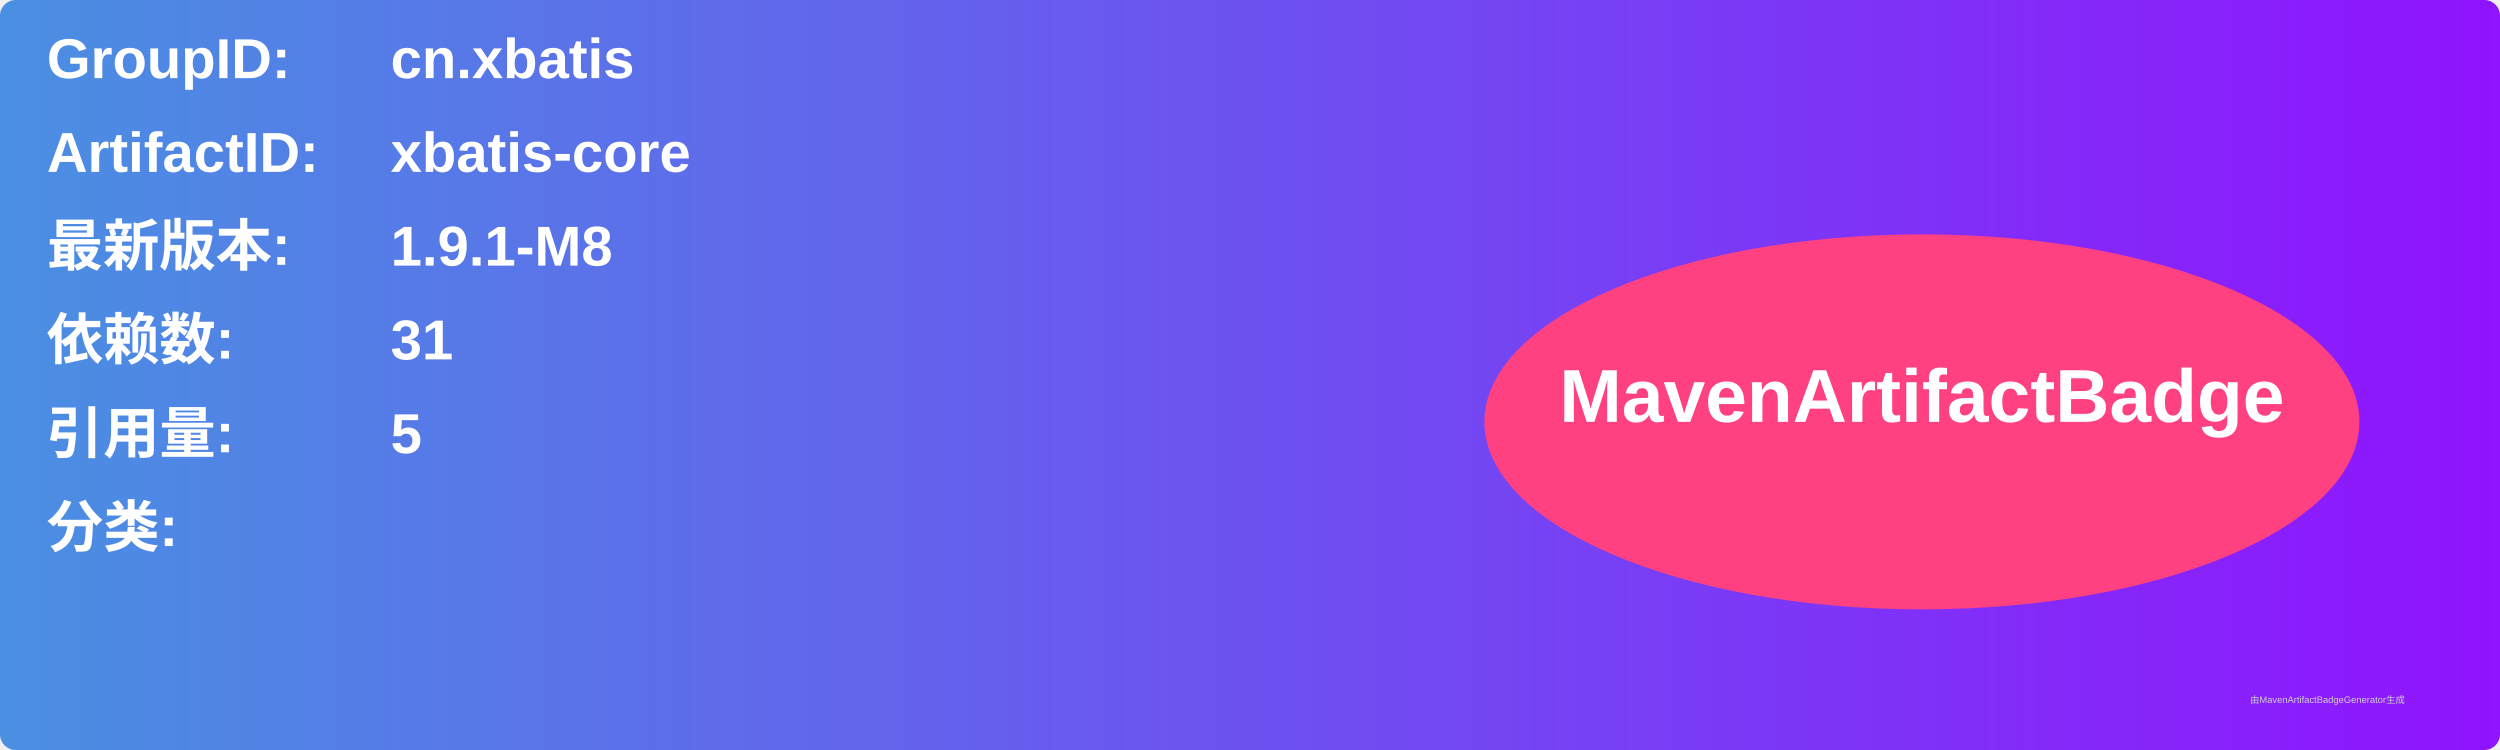
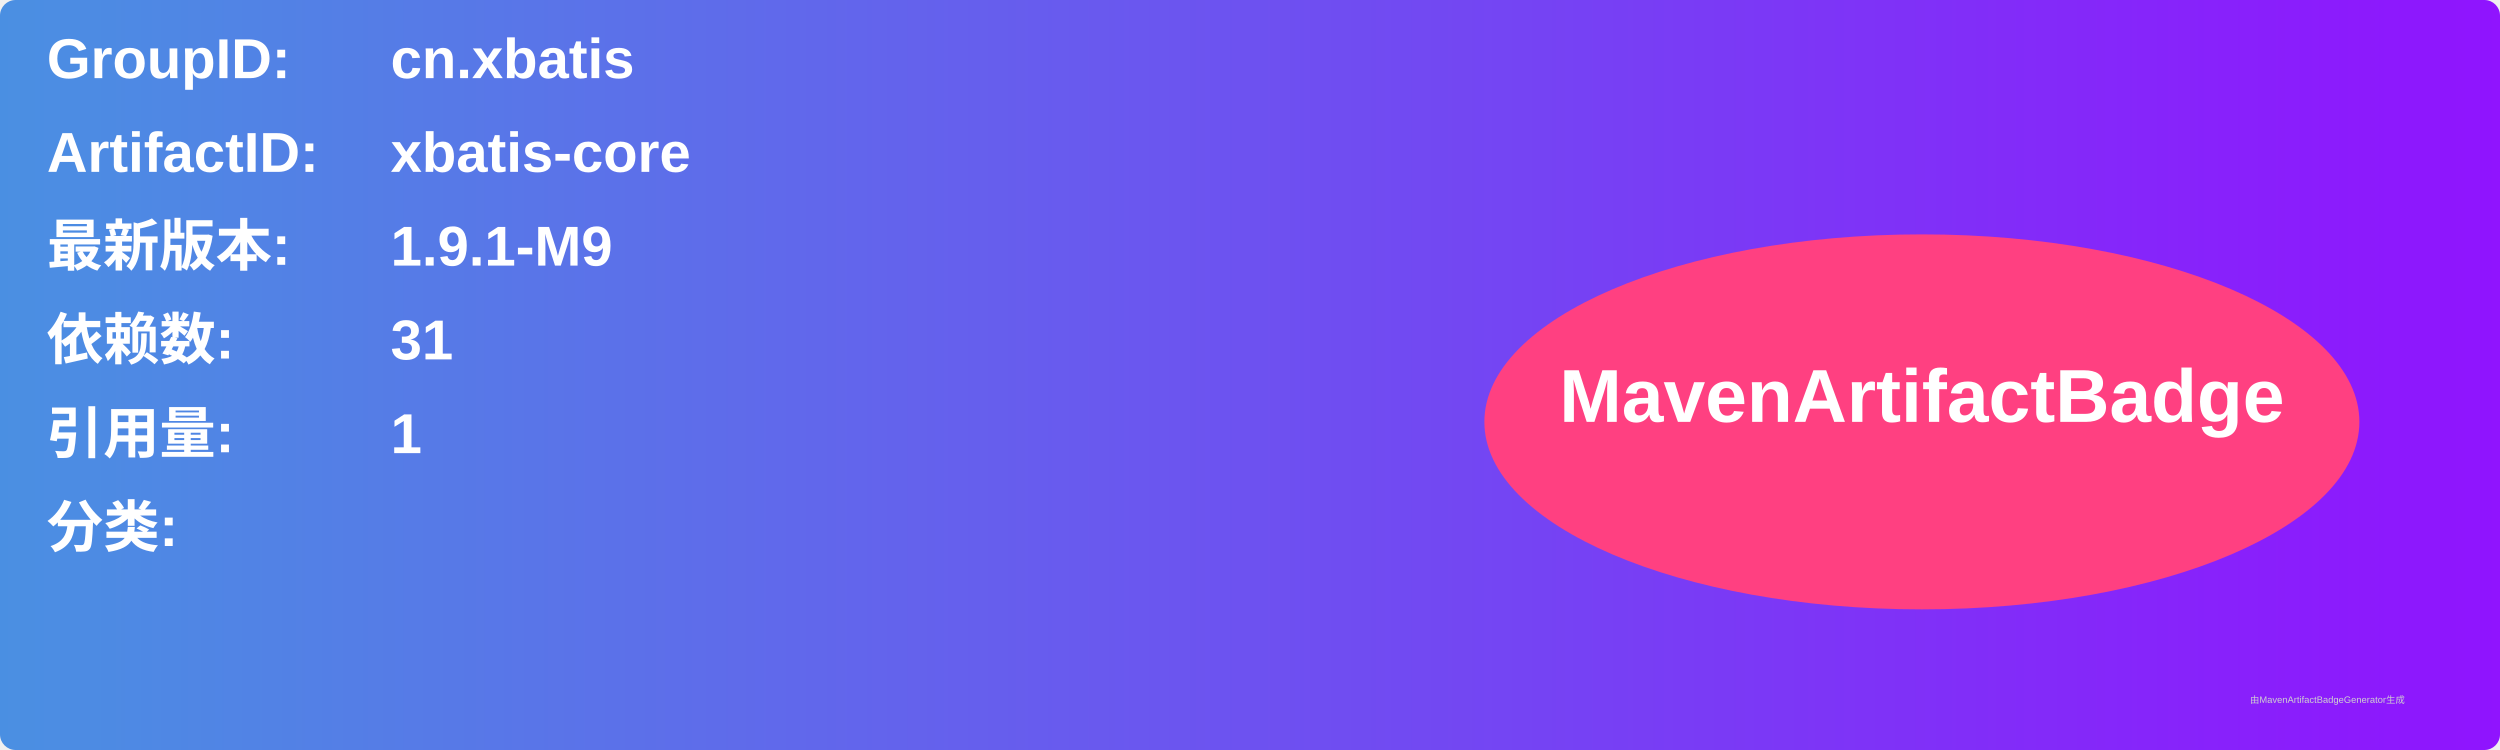
<svg xmlns="http://www.w3.org/2000/svg" width="800" height="240" viewBox="0 0 800 240">
  <linearGradient id="grad" x1="0%" y1="0%" x2="100%" y2="0%">
    <stop offset="0%" stop-color="#4a90e2" />
    <stop offset="100%" stop-color="#9013fe" />
  </linearGradient>
  <rect width="100%" height="100%" rx="5" ry="5" fill="url(#grad)" />
  <g transform="translate(15, 15)">
    <text x="0" y="10" font-family="Arial" font-size="18" fill="white" font-weight="bold" width="260">GroupID:</text>
    <text x="110" y="10" font-family="Arial" font-size="18" fill="white" font-weight="bold" width="460">cn.xbatis</text>
    <text x="0" y="40" font-family="Arial" font-size="18" fill="white" font-weight="bold" width="260">ArtifactID:</text>
    <text x="110" y="40" font-family="Arial" font-size="18" fill="white" font-weight="bold" width="460">xbatis-core</text>
    <text x="0" y="70" font-family="Arial" font-size="18" fill="white" font-weight="bold">最新版本:</text>
    <text x="110" y="70" font-family="Arial" font-size="18" fill="white" font-weight="bold">
-       <tspan font-weight="bold">1.9.1-M8</tspan>
+       <tspan font-weight="bold">1.9.1-M9</tspan>
    </text>
    <text x="0" y="100" font-family="Arial" font-size="18" fill="white" font-weight="bold">依赖数: </text>
    <text x="110" y="100" font-family="Arial" font-size="18" fill="white">
      <tspan font-weight="bold">31</tspan>
    </text>
    <text x="0" y="130" font-family="Arial" font-size="18" fill="white" font-weight="bold">引用量: </text>
    <text x="110" y="130" font-family="Arial" font-size="18" fill="white">
-       <tspan font-weight="bold">5</tspan>
+       <tspan font-weight="bold">1</tspan>
    </text>
    <text x="0" y="160" font-family="Arial" font-size="18" fill="white" font-weight="bold">分类:</text>
    <text x="10" y="190" font-family="Arial" font-size="10" fill="white">
      <tspan font-weight="bold" />
    </text>
    <ellipse cx="600" cy="120" rx="140" ry="60" fill="#ff4081" />
    <text x="600" y="120" text-anchor="middle" font-family="Arial" font-size="24" fill="white" font-weight="bold">MavenArtifactBadge</text>
  </g>
  <text x="720" y="225" font-family="Arial" font-size="3" fill="#d0d0d0">由MavenArtifactBadgeGenerator生成</text>
</svg>
